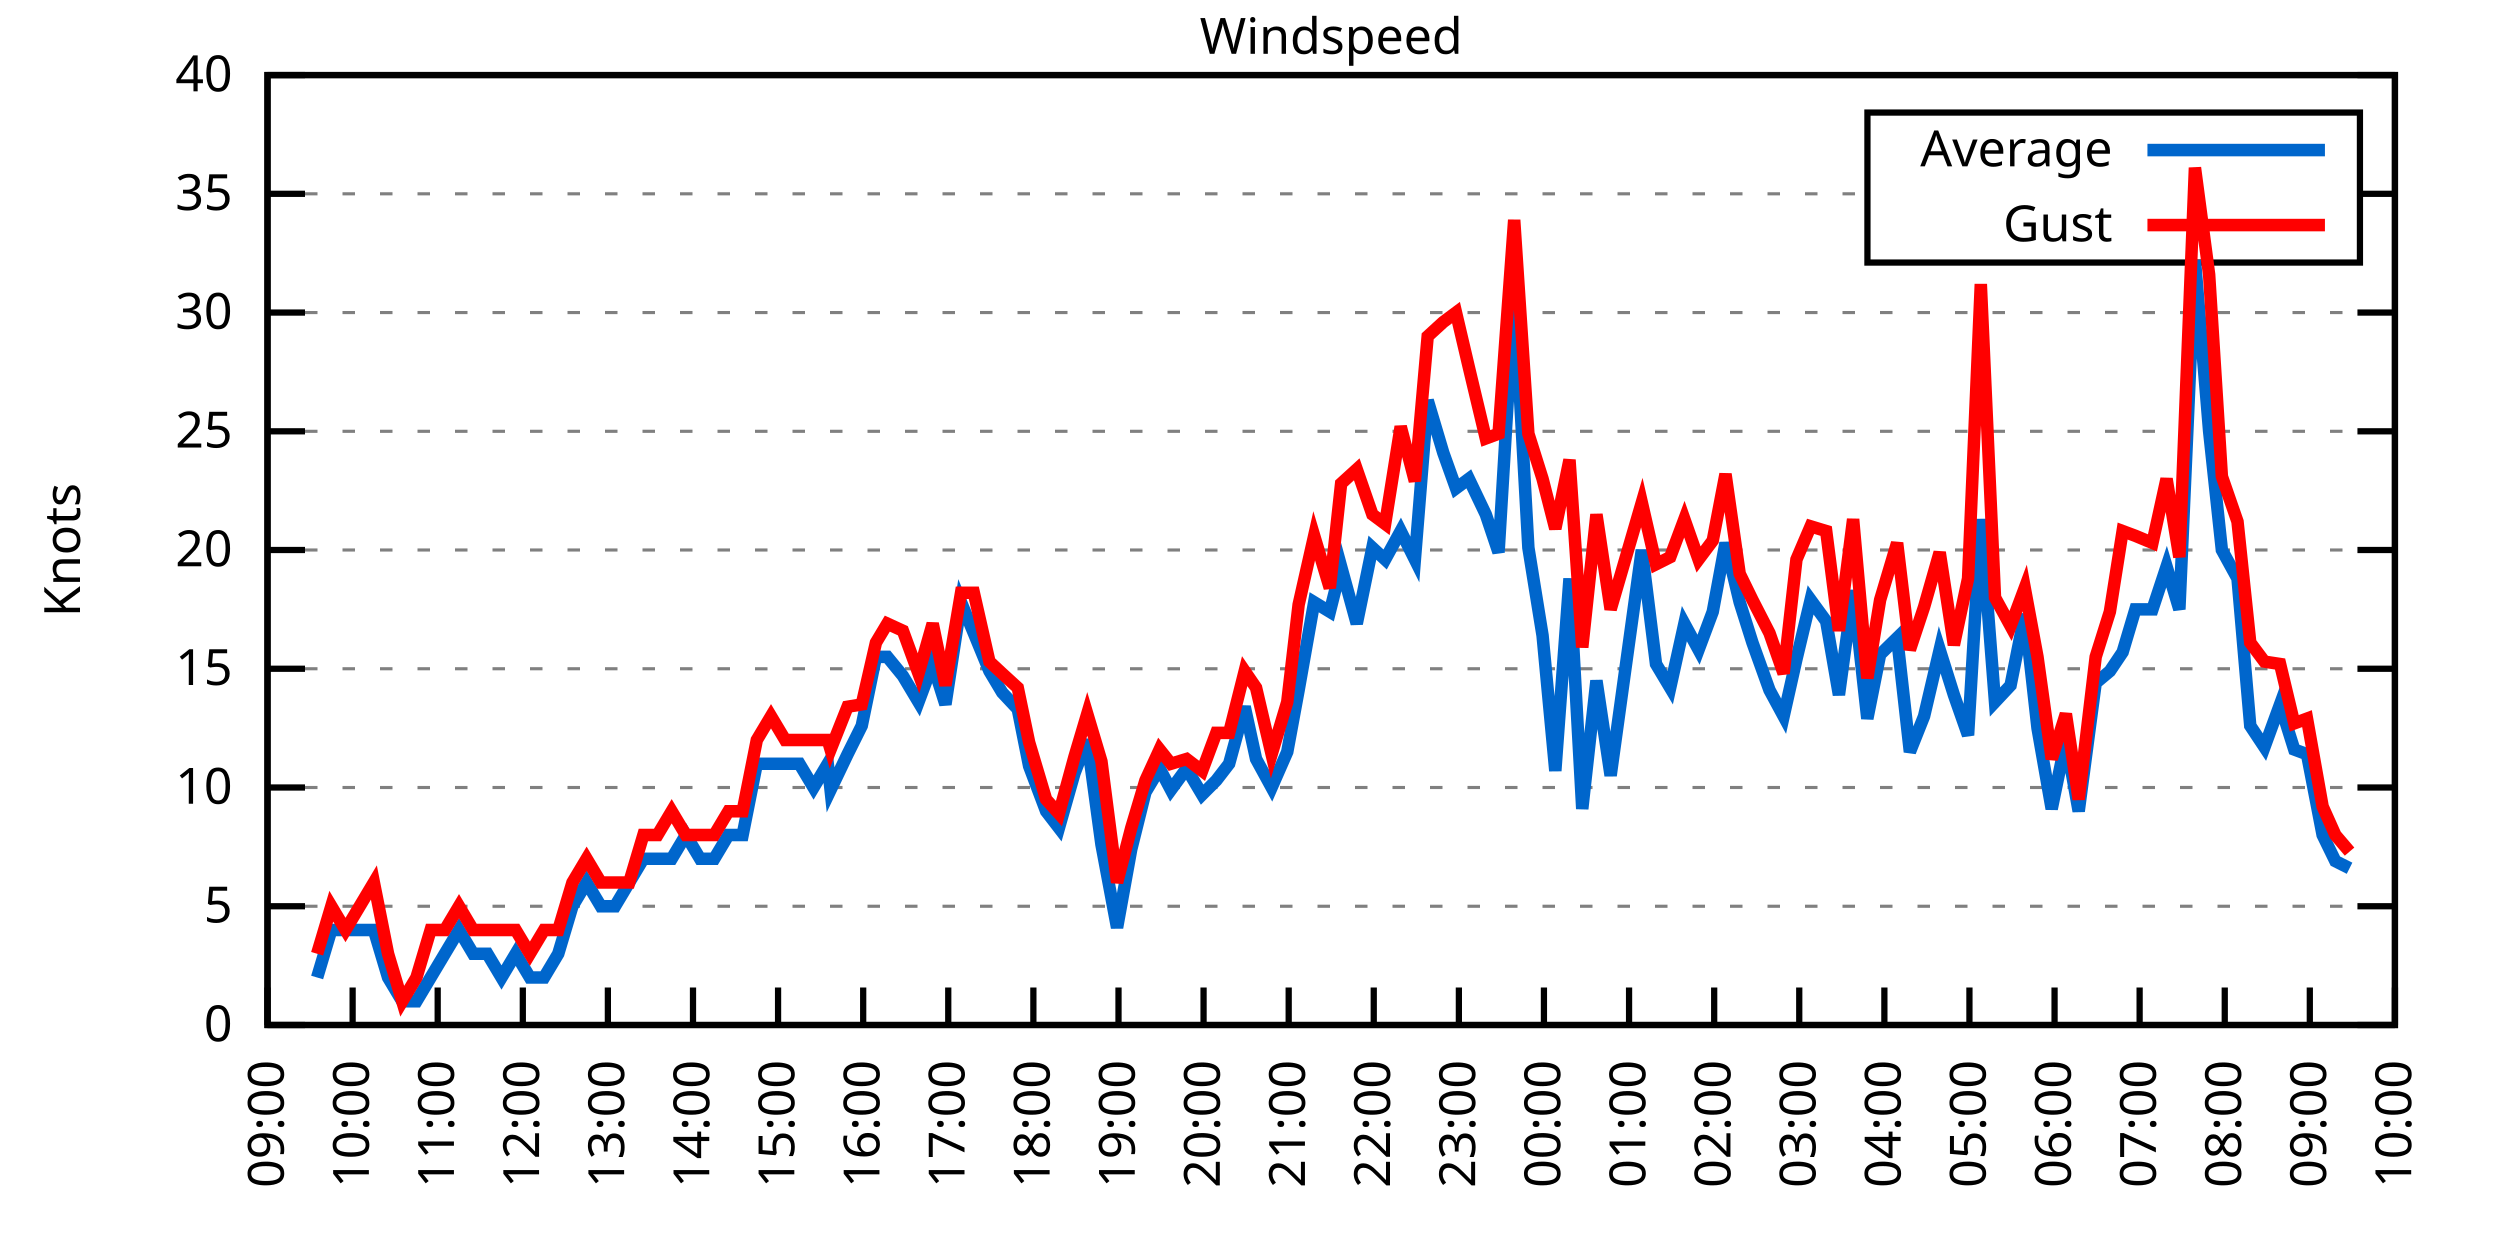
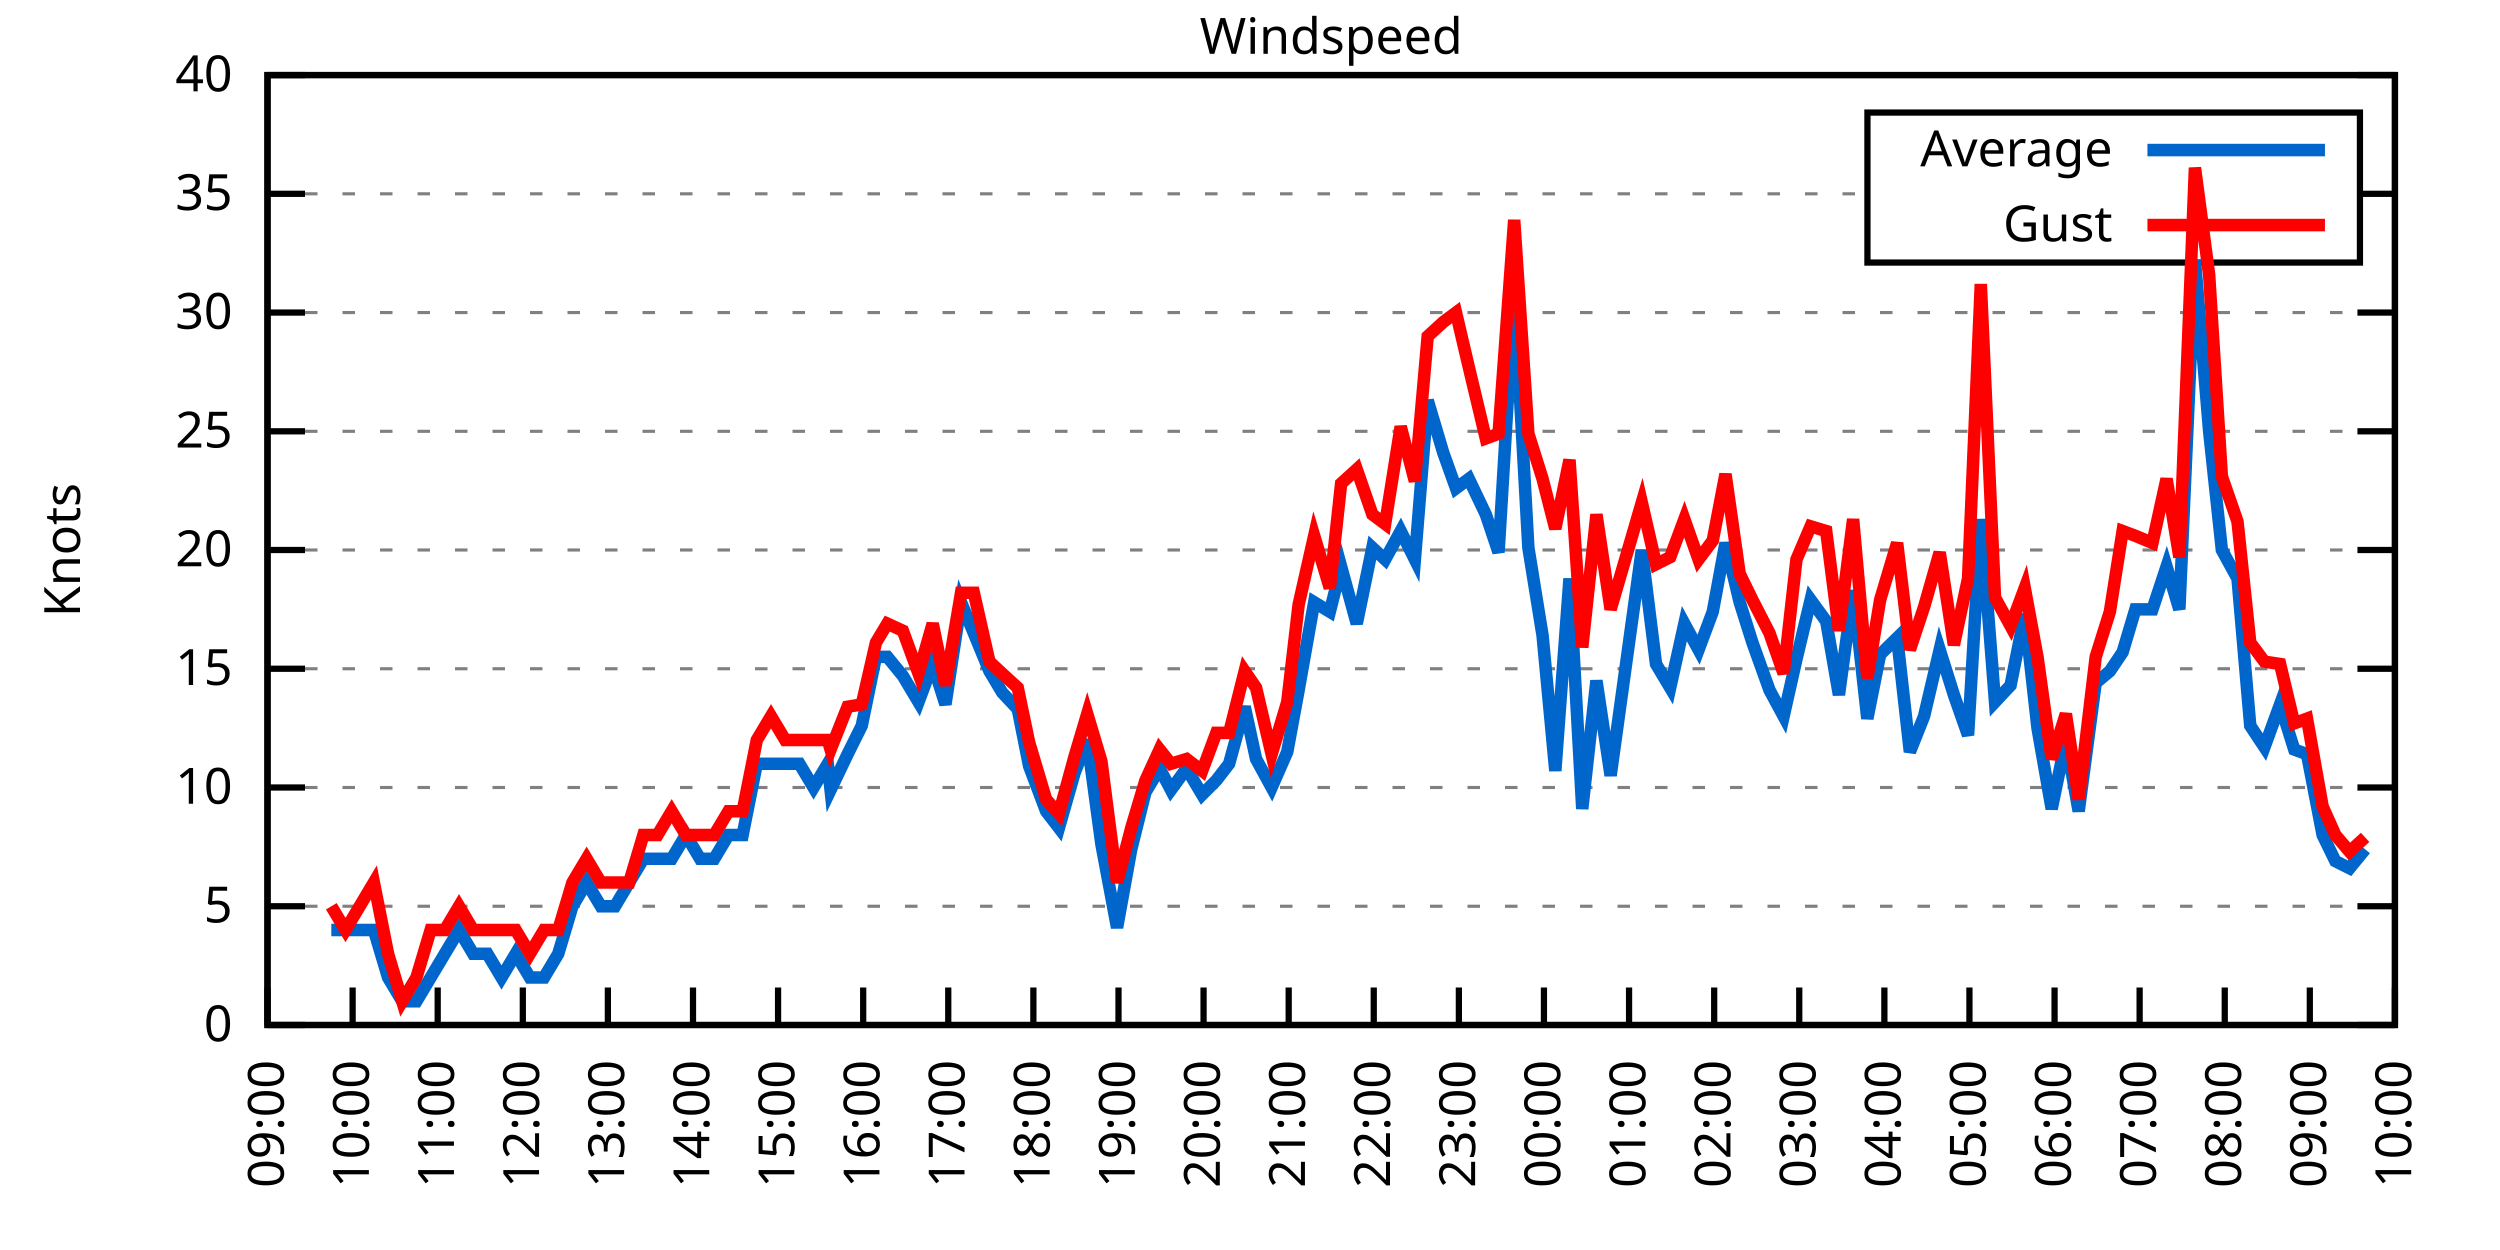
<svg xmlns="http://www.w3.org/2000/svg" xmlns:xlink="http://www.w3.org/1999/xlink" width="400" height="200" viewBox="0 0 400 200">
  <g id="gnuplot_canvas">
    <rect x="0" y="0" width="400" height="200" fill="none" />
    <defs>
      <circle id="gpDot" r="0.5" stroke-width="0.5" stroke="currentColor" />
      <path id="gpPt0" stroke-width="0.333" stroke="currentColor" d="M-1,0 h2 M0,-1 v2" />
      <path id="gpPt1" stroke-width="0.333" stroke="currentColor" d="M-1,-1 L1,1 M1,-1 L-1,1" />
      <path id="gpPt2" stroke-width="0.333" stroke="currentColor" d="M-1,0 L1,0 M0,-1 L0,1 M-1,-1 L1,1 M-1,1 L1,-1" />
      <rect id="gpPt3" stroke-width="0.333" stroke="currentColor" x="-1" y="-1" width="2" height="2" />
      <rect id="gpPt4" stroke-width="0.333" stroke="currentColor" fill="currentColor" x="-1" y="-1" width="2" height="2" />
      <circle id="gpPt5" stroke-width="0.333" stroke="currentColor" cx="0" cy="0" r="1" />
      <use xlink:href="#gpPt5" id="gpPt6" fill="currentColor" stroke="none" />
      <path id="gpPt7" stroke-width="0.333" stroke="currentColor" d="M0,-1.33 L-1.33,0.67 L1.33,0.67 z" />
      <use xlink:href="#gpPt7" id="gpPt8" fill="currentColor" stroke="none" />
      <use xlink:href="#gpPt7" id="gpPt9" stroke="currentColor" transform="rotate(180)" />
      <use xlink:href="#gpPt9" id="gpPt10" fill="currentColor" stroke="none" />
      <use xlink:href="#gpPt3" id="gpPt11" stroke="currentColor" transform="rotate(45)" />
      <use xlink:href="#gpPt11" id="gpPt12" fill="currentColor" stroke="none" />
      <path id="gpPt13" stroke-width="0.333" stroke="currentColor" d="M0,1.330 L1.265,0.411 L0.782,-1.067 L-0.782,-1.076 L-1.265,0.411 z" />
      <use xlink:href="#gpPt13" id="gpPt14" fill="currentColor" stroke="none" />
      <filter id="textbox" filterUnits="objectBoundingBox" x="0" y="0" height="1" width="1">
        <feFlood flood-color="white" flood-opacity="1" result="bgnd" />
        <feComposite in="SourceGraphic" in2="bgnd" operator="atop" />
      </filter>
      <filter id="greybox" filterUnits="objectBoundingBox" x="0" y="0" height="1" width="1">
        <feFlood flood-color="lightgrey" flood-opacity="1" result="grey" />
        <feComposite in="SourceGraphic" in2="grey" operator="atop" />
      </filter>
    </defs>
    <g fill="none" color="white" stroke="currentColor" stroke-width="1.00" stroke-linecap="butt" stroke-linejoin="miter">
</g>
    <g fill="none" color="black" stroke="currentColor" stroke-width="1.00" stroke-linecap="butt" stroke-linejoin="miter">
      <g stroke="none" shape-rendering="crispEdges">
        <polygon fill="rgb(255, 255, 255)" points="42.80,164.00 383.18,164.00 383.18,12.02 42.80,12.02 " />
      </g>
    </g>
    <g fill="none" color="black" stroke="currentColor" stroke-width="1.00" stroke-linecap="butt" stroke-linejoin="miter">
</g>
    <g fill="none" color="black" stroke="black" stroke-width="0.50" stroke-linecap="butt" stroke-linejoin="miter">
</g>
    <g fill="none" color="gray" stroke="currentColor" stroke-width="0.50" stroke-linecap="butt" stroke-linejoin="miter">
      <path stroke="gray" stroke-dasharray="2,4" class="gridline" d="M42.80,164.00 L383.19,164.00  " />
    </g>
    <g fill="none" color="gray" stroke="gray" stroke-width="1.00" stroke-linecap="butt" stroke-linejoin="miter">
</g>
    <g fill="none" color="black" stroke="currentColor" stroke-width="1.00" stroke-linecap="butt" stroke-linejoin="miter">
      <path stroke="black" d="M42.80,164.00 L48.80,164.00 M383.19,164.00 L377.19,164.00  " />
      <g transform="translate(37.20,166.60)" stroke="none" fill="black" font-family="Sans" font-size="8.00" text-anchor="end">
        <text>
          <tspan font-family="Sans"> 0</tspan>
        </text>
      </g>
    </g>
    <g fill="none" color="black" stroke="currentColor" stroke-width="1.00" stroke-linecap="butt" stroke-linejoin="miter">
</g>
    <g fill="none" color="black" stroke="black" stroke-width="0.50" stroke-linecap="butt" stroke-linejoin="miter">
</g>
    <g fill="none" color="gray" stroke="currentColor" stroke-width="0.50" stroke-linecap="butt" stroke-linejoin="miter">
      <path stroke="gray" stroke-dasharray="2,4" class="gridline" d="M42.80,145.00 L383.19,145.00  " />
    </g>
    <g fill="none" color="gray" stroke="gray" stroke-width="1.00" stroke-linecap="butt" stroke-linejoin="miter">
</g>
    <g fill="none" color="black" stroke="currentColor" stroke-width="1.00" stroke-linecap="butt" stroke-linejoin="miter">
      <path stroke="black" d="M42.80,145.00 L48.80,145.00 M383.19,145.00 L377.19,145.00  " />
      <g transform="translate(37.20,147.60)" stroke="none" fill="black" font-family="Sans" font-size="8.00" text-anchor="end">
        <text>
          <tspan font-family="Sans"> 5</tspan>
        </text>
      </g>
    </g>
    <g fill="none" color="black" stroke="currentColor" stroke-width="1.00" stroke-linecap="butt" stroke-linejoin="miter">
</g>
    <g fill="none" color="black" stroke="black" stroke-width="0.50" stroke-linecap="butt" stroke-linejoin="miter">
</g>
    <g fill="none" color="gray" stroke="currentColor" stroke-width="0.50" stroke-linecap="butt" stroke-linejoin="miter">
      <path stroke="gray" stroke-dasharray="2,4" class="gridline" d="M42.80,126.00 L383.19,126.00  " />
    </g>
    <g fill="none" color="gray" stroke="gray" stroke-width="1.00" stroke-linecap="butt" stroke-linejoin="miter">
</g>
    <g fill="none" color="black" stroke="currentColor" stroke-width="1.00" stroke-linecap="butt" stroke-linejoin="miter">
      <path stroke="black" d="M42.80,126.00 L48.80,126.00 M383.19,126.00 L377.19,126.00  " />
      <g transform="translate(37.20,128.60)" stroke="none" fill="black" font-family="Sans" font-size="8.00" text-anchor="end">
        <text>
          <tspan font-family="Sans"> 10</tspan>
        </text>
      </g>
    </g>
    <g fill="none" color="black" stroke="currentColor" stroke-width="1.00" stroke-linecap="butt" stroke-linejoin="miter">
</g>
    <g fill="none" color="black" stroke="black" stroke-width="0.50" stroke-linecap="butt" stroke-linejoin="miter">
</g>
    <g fill="none" color="gray" stroke="currentColor" stroke-width="0.50" stroke-linecap="butt" stroke-linejoin="miter">
      <path stroke="gray" stroke-dasharray="2,4" class="gridline" d="M42.80,107.00 L383.19,107.00  " />
    </g>
    <g fill="none" color="gray" stroke="gray" stroke-width="1.00" stroke-linecap="butt" stroke-linejoin="miter">
</g>
    <g fill="none" color="black" stroke="currentColor" stroke-width="1.00" stroke-linecap="butt" stroke-linejoin="miter">
      <path stroke="black" d="M42.80,107.00 L48.80,107.00 M383.19,107.00 L377.19,107.00  " />
      <g transform="translate(37.20,109.60)" stroke="none" fill="black" font-family="Sans" font-size="8.00" text-anchor="end">
        <text>
          <tspan font-family="Sans"> 15</tspan>
        </text>
      </g>
    </g>
    <g fill="none" color="black" stroke="currentColor" stroke-width="1.00" stroke-linecap="butt" stroke-linejoin="miter">
</g>
    <g fill="none" color="black" stroke="black" stroke-width="0.50" stroke-linecap="butt" stroke-linejoin="miter">
</g>
    <g fill="none" color="gray" stroke="currentColor" stroke-width="0.50" stroke-linecap="butt" stroke-linejoin="miter">
      <path stroke="gray" stroke-dasharray="2,4" class="gridline" d="M42.80,88.00 L383.19,88.00  " />
    </g>
    <g fill="none" color="gray" stroke="gray" stroke-width="1.00" stroke-linecap="butt" stroke-linejoin="miter">
</g>
    <g fill="none" color="black" stroke="currentColor" stroke-width="1.00" stroke-linecap="butt" stroke-linejoin="miter">
      <path stroke="black" d="M42.80,88.00 L48.80,88.00 M383.19,88.00 L377.19,88.00  " />
      <g transform="translate(37.20,90.60)" stroke="none" fill="black" font-family="Sans" font-size="8.00" text-anchor="end">
        <text>
          <tspan font-family="Sans"> 20</tspan>
        </text>
      </g>
    </g>
    <g fill="none" color="black" stroke="currentColor" stroke-width="1.00" stroke-linecap="butt" stroke-linejoin="miter">
</g>
    <g fill="none" color="black" stroke="black" stroke-width="0.50" stroke-linecap="butt" stroke-linejoin="miter">
</g>
    <g fill="none" color="gray" stroke="currentColor" stroke-width="0.50" stroke-linecap="butt" stroke-linejoin="miter">
      <path stroke="gray" stroke-dasharray="2,4" class="gridline" d="M42.80,69.01 L383.19,69.01  " />
    </g>
    <g fill="none" color="gray" stroke="gray" stroke-width="1.00" stroke-linecap="butt" stroke-linejoin="miter">
</g>
    <g fill="none" color="black" stroke="currentColor" stroke-width="1.00" stroke-linecap="butt" stroke-linejoin="miter">
      <path stroke="black" d="M42.80,69.01 L48.80,69.01 M383.19,69.01 L377.19,69.01  " />
      <g transform="translate(37.20,71.61)" stroke="none" fill="black" font-family="Sans" font-size="8.00" text-anchor="end">
        <text>
          <tspan font-family="Sans"> 25</tspan>
        </text>
      </g>
    </g>
    <g fill="none" color="black" stroke="currentColor" stroke-width="1.00" stroke-linecap="butt" stroke-linejoin="miter">
</g>
    <g fill="none" color="black" stroke="black" stroke-width="0.50" stroke-linecap="butt" stroke-linejoin="miter">
</g>
    <g fill="none" color="gray" stroke="currentColor" stroke-width="0.50" stroke-linecap="butt" stroke-linejoin="miter">
      <path stroke="gray" stroke-dasharray="2,4" class="gridline" d="M42.80,50.01 L383.19,50.01  " />
    </g>
    <g fill="none" color="gray" stroke="gray" stroke-width="1.00" stroke-linecap="butt" stroke-linejoin="miter">
</g>
    <g fill="none" color="black" stroke="currentColor" stroke-width="1.00" stroke-linecap="butt" stroke-linejoin="miter">
      <path stroke="black" d="M42.80,50.01 L48.80,50.01 M383.19,50.01 L377.19,50.01  " />
      <g transform="translate(37.20,52.61)" stroke="none" fill="black" font-family="Sans" font-size="8.00" text-anchor="end">
        <text>
          <tspan font-family="Sans"> 30</tspan>
        </text>
      </g>
    </g>
    <g fill="none" color="black" stroke="currentColor" stroke-width="1.00" stroke-linecap="butt" stroke-linejoin="miter">
</g>
    <g fill="none" color="black" stroke="black" stroke-width="0.50" stroke-linecap="butt" stroke-linejoin="miter">
</g>
    <g fill="none" color="gray" stroke="currentColor" stroke-width="0.50" stroke-linecap="butt" stroke-linejoin="miter">
      <path stroke="gray" stroke-dasharray="2,4" class="gridline" d="M42.80,31.01 L298.79,31.01 M377.59,31.01 L383.19,31.01  " />
    </g>
    <g fill="none" color="gray" stroke="gray" stroke-width="1.00" stroke-linecap="butt" stroke-linejoin="miter">
</g>
    <g fill="none" color="black" stroke="currentColor" stroke-width="1.00" stroke-linecap="butt" stroke-linejoin="miter">
      <path stroke="black" d="M42.80,31.01 L48.80,31.01 M383.19,31.01 L377.19,31.01  " />
      <g transform="translate(37.20,33.61)" stroke="none" fill="black" font-family="Sans" font-size="8.00" text-anchor="end">
        <text>
          <tspan font-family="Sans"> 35</tspan>
        </text>
      </g>
    </g>
    <g fill="none" color="black" stroke="currentColor" stroke-width="1.00" stroke-linecap="butt" stroke-linejoin="miter">
</g>
    <g fill="none" color="black" stroke="black" stroke-width="0.50" stroke-linecap="butt" stroke-linejoin="miter">
</g>
    <g fill="none" color="gray" stroke="currentColor" stroke-width="0.50" stroke-linecap="butt" stroke-linejoin="miter">
      <path stroke="gray" stroke-dasharray="2,4" class="gridline" d="M42.80,12.01 L383.19,12.01  " />
    </g>
    <g fill="none" color="gray" stroke="gray" stroke-width="1.00" stroke-linecap="butt" stroke-linejoin="miter">
</g>
    <g fill="none" color="black" stroke="currentColor" stroke-width="1.00" stroke-linecap="butt" stroke-linejoin="miter">
      <path stroke="black" d="M42.80,12.01 L48.80,12.01 M383.19,12.01 L377.19,12.01  " />
      <g transform="translate(37.20,14.61)" stroke="none" fill="black" font-family="Sans" font-size="8.00" text-anchor="end">
        <text>
          <tspan font-family="Sans"> 40</tspan>
        </text>
      </g>
    </g>
    <g fill="none" color="black" stroke="currentColor" stroke-width="1.00" stroke-linecap="butt" stroke-linejoin="miter">
      <path stroke="black" d="M42.80,164.00 L42.80,158.00  " />
      <g transform="translate(45.40,169.60) rotate(270.00)" stroke="none" fill="black" font-family="Sans" font-size="8.00" text-anchor="end">
        <text>
          <tspan font-family="Sans">09:00</tspan>
        </text>
      </g>
    </g>
    <g fill="none" color="black" stroke="currentColor" stroke-width="1.00" stroke-linecap="butt" stroke-linejoin="miter">
      <path stroke="black" d="M56.42,164.00 L56.42,158.00  " />
      <g transform="translate(59.02,169.60) rotate(270.00)" stroke="none" fill="black" font-family="Sans" font-size="8.00" text-anchor="end">
        <text>
          <tspan font-family="Sans">10:00</tspan>
        </text>
      </g>
    </g>
    <g fill="none" color="black" stroke="currentColor" stroke-width="1.00" stroke-linecap="butt" stroke-linejoin="miter">
      <path stroke="black" d="M70.03,164.00 L70.03,158.00  " />
      <g transform="translate(72.63,169.60) rotate(270.00)" stroke="none" fill="black" font-family="Sans" font-size="8.00" text-anchor="end">
        <text>
          <tspan font-family="Sans">11:00</tspan>
        </text>
      </g>
    </g>
    <g fill="none" color="black" stroke="currentColor" stroke-width="1.00" stroke-linecap="butt" stroke-linejoin="miter">
      <path stroke="black" d="M83.65,164.00 L83.65,158.00  " />
      <g transform="translate(86.25,169.60) rotate(270.00)" stroke="none" fill="black" font-family="Sans" font-size="8.00" text-anchor="end">
        <text>
          <tspan font-family="Sans">12:00</tspan>
        </text>
      </g>
    </g>
    <g fill="none" color="black" stroke="currentColor" stroke-width="1.00" stroke-linecap="butt" stroke-linejoin="miter">
      <path stroke="black" d="M97.26,164.00 L97.26,158.00  " />
      <g transform="translate(99.86,169.60) rotate(270.00)" stroke="none" fill="black" font-family="Sans" font-size="8.00" text-anchor="end">
        <text>
          <tspan font-family="Sans">13:00</tspan>
        </text>
      </g>
    </g>
    <g fill="none" color="black" stroke="currentColor" stroke-width="1.00" stroke-linecap="butt" stroke-linejoin="miter">
      <path stroke="black" d="M110.88,164.00 L110.88,158.00  " />
      <g transform="translate(113.48,169.60) rotate(270.00)" stroke="none" fill="black" font-family="Sans" font-size="8.00" text-anchor="end">
        <text>
          <tspan font-family="Sans">14:00</tspan>
        </text>
      </g>
    </g>
    <g fill="none" color="black" stroke="currentColor" stroke-width="1.00" stroke-linecap="butt" stroke-linejoin="miter">
      <path stroke="black" d="M124.49,164.00 L124.49,158.00  " />
      <g transform="translate(127.09,169.60) rotate(270.00)" stroke="none" fill="black" font-family="Sans" font-size="8.00" text-anchor="end">
        <text>
          <tspan font-family="Sans">15:00</tspan>
        </text>
      </g>
    </g>
    <g fill="none" color="black" stroke="currentColor" stroke-width="1.00" stroke-linecap="butt" stroke-linejoin="miter">
      <path stroke="black" d="M138.11,164.00 L138.11,158.00  " />
      <g transform="translate(140.71,169.60) rotate(270.00)" stroke="none" fill="black" font-family="Sans" font-size="8.00" text-anchor="end">
        <text>
          <tspan font-family="Sans">16:00</tspan>
        </text>
      </g>
    </g>
    <g fill="none" color="black" stroke="currentColor" stroke-width="1.00" stroke-linecap="butt" stroke-linejoin="miter">
      <path stroke="black" d="M151.72,164.00 L151.72,158.00  " />
      <g transform="translate(154.32,169.60) rotate(270.00)" stroke="none" fill="black" font-family="Sans" font-size="8.00" text-anchor="end">
        <text>
          <tspan font-family="Sans">17:00</tspan>
        </text>
      </g>
    </g>
    <g fill="none" color="black" stroke="currentColor" stroke-width="1.00" stroke-linecap="butt" stroke-linejoin="miter">
      <path stroke="black" d="M165.34,164.00 L165.34,158.00  " />
      <g transform="translate(167.94,169.60) rotate(270.00)" stroke="none" fill="black" font-family="Sans" font-size="8.00" text-anchor="end">
        <text>
          <tspan font-family="Sans">18:00</tspan>
        </text>
      </g>
    </g>
    <g fill="none" color="black" stroke="currentColor" stroke-width="1.00" stroke-linecap="butt" stroke-linejoin="miter">
      <path stroke="black" d="M178.96,164.00 L178.96,158.00  " />
      <g transform="translate(181.56,169.60) rotate(270.00)" stroke="none" fill="black" font-family="Sans" font-size="8.00" text-anchor="end">
        <text>
          <tspan font-family="Sans">19:00</tspan>
        </text>
      </g>
    </g>
    <g fill="none" color="black" stroke="currentColor" stroke-width="1.00" stroke-linecap="butt" stroke-linejoin="miter">
      <path stroke="black" d="M192.57,164.00 L192.57,158.00  " />
      <g transform="translate(195.17,169.60) rotate(270.00)" stroke="none" fill="black" font-family="Sans" font-size="8.00" text-anchor="end">
        <text>
          <tspan font-family="Sans">20:00</tspan>
        </text>
      </g>
    </g>
    <g fill="none" color="black" stroke="currentColor" stroke-width="1.00" stroke-linecap="butt" stroke-linejoin="miter">
      <path stroke="black" d="M206.19,164.00 L206.19,158.00  " />
      <g transform="translate(208.79,169.60) rotate(270.00)" stroke="none" fill="black" font-family="Sans" font-size="8.00" text-anchor="end">
        <text>
          <tspan font-family="Sans">21:00</tspan>
        </text>
      </g>
    </g>
    <g fill="none" color="black" stroke="currentColor" stroke-width="1.00" stroke-linecap="butt" stroke-linejoin="miter">
      <path stroke="black" d="M219.80,164.00 L219.80,158.00  " />
      <g transform="translate(222.40,169.60) rotate(270.00)" stroke="none" fill="black" font-family="Sans" font-size="8.00" text-anchor="end">
        <text>
          <tspan font-family="Sans">22:00</tspan>
        </text>
      </g>
    </g>
    <g fill="none" color="black" stroke="currentColor" stroke-width="1.00" stroke-linecap="butt" stroke-linejoin="miter">
      <path stroke="black" d="M233.42,164.00 L233.42,158.00  " />
      <g transform="translate(236.02,169.60) rotate(270.00)" stroke="none" fill="black" font-family="Sans" font-size="8.00" text-anchor="end">
        <text>
          <tspan font-family="Sans">23:00</tspan>
        </text>
      </g>
    </g>
    <g fill="none" color="black" stroke="currentColor" stroke-width="1.00" stroke-linecap="butt" stroke-linejoin="miter">
      <path stroke="black" d="M247.03,164.00 L247.03,158.00  " />
      <g transform="translate(249.63,169.60) rotate(270.00)" stroke="none" fill="black" font-family="Sans" font-size="8.00" text-anchor="end">
        <text>
          <tspan font-family="Sans">00:00</tspan>
        </text>
      </g>
    </g>
    <g fill="none" color="black" stroke="currentColor" stroke-width="1.00" stroke-linecap="butt" stroke-linejoin="miter">
      <path stroke="black" d="M260.65,164.00 L260.65,158.00  " />
      <g transform="translate(263.25,169.60) rotate(270.00)" stroke="none" fill="black" font-family="Sans" font-size="8.00" text-anchor="end">
        <text>
          <tspan font-family="Sans">01:00</tspan>
        </text>
      </g>
    </g>
    <g fill="none" color="black" stroke="currentColor" stroke-width="1.00" stroke-linecap="butt" stroke-linejoin="miter">
      <path stroke="black" d="M274.27,164.00 L274.27,158.00  " />
      <g transform="translate(276.87,169.60) rotate(270.00)" stroke="none" fill="black" font-family="Sans" font-size="8.00" text-anchor="end">
        <text>
          <tspan font-family="Sans">02:00</tspan>
        </text>
      </g>
    </g>
    <g fill="none" color="black" stroke="currentColor" stroke-width="1.00" stroke-linecap="butt" stroke-linejoin="miter">
      <path stroke="black" d="M287.88,164.00 L287.88,158.00  " />
      <g transform="translate(290.48,169.60) rotate(270.00)" stroke="none" fill="black" font-family="Sans" font-size="8.00" text-anchor="end">
        <text>
          <tspan font-family="Sans">03:00</tspan>
        </text>
      </g>
    </g>
    <g fill="none" color="black" stroke="currentColor" stroke-width="1.00" stroke-linecap="butt" stroke-linejoin="miter">
      <path stroke="black" d="M301.50,164.00 L301.50,158.00  " />
      <g transform="translate(304.10,169.60) rotate(270.00)" stroke="none" fill="black" font-family="Sans" font-size="8.00" text-anchor="end">
        <text>
          <tspan font-family="Sans">04:00</tspan>
        </text>
      </g>
    </g>
    <g fill="none" color="black" stroke="currentColor" stroke-width="1.00" stroke-linecap="butt" stroke-linejoin="miter">
      <path stroke="black" d="M315.11,164.00 L315.11,158.00  " />
      <g transform="translate(317.71,169.60) rotate(270.00)" stroke="none" fill="black" font-family="Sans" font-size="8.00" text-anchor="end">
        <text>
          <tspan font-family="Sans">05:00</tspan>
        </text>
      </g>
    </g>
    <g fill="none" color="black" stroke="currentColor" stroke-width="1.00" stroke-linecap="butt" stroke-linejoin="miter">
      <path stroke="black" d="M328.73,164.00 L328.73,158.00  " />
      <g transform="translate(331.33,169.60) rotate(270.00)" stroke="none" fill="black" font-family="Sans" font-size="8.00" text-anchor="end">
        <text>
          <tspan font-family="Sans">06:00</tspan>
        </text>
      </g>
    </g>
    <g fill="none" color="black" stroke="currentColor" stroke-width="1.00" stroke-linecap="butt" stroke-linejoin="miter">
      <path stroke="black" d="M342.34,164.00 L342.34,158.00  " />
      <g transform="translate(344.94,169.60) rotate(270.00)" stroke="none" fill="black" font-family="Sans" font-size="8.00" text-anchor="end">
        <text>
          <tspan font-family="Sans">07:00</tspan>
        </text>
      </g>
    </g>
    <g fill="none" color="black" stroke="currentColor" stroke-width="1.00" stroke-linecap="butt" stroke-linejoin="miter">
      <path stroke="black" d="M355.96,164.00 L355.96,158.00  " />
      <g transform="translate(358.56,169.60) rotate(270.00)" stroke="none" fill="black" font-family="Sans" font-size="8.00" text-anchor="end">
        <text>
          <tspan font-family="Sans">08:00</tspan>
        </text>
      </g>
    </g>
    <g fill="none" color="black" stroke="currentColor" stroke-width="1.00" stroke-linecap="butt" stroke-linejoin="miter">
      <path stroke="black" d="M369.57,164.00 L369.57,158.00  " />
      <g transform="translate(372.17,169.60) rotate(270.00)" stroke="none" fill="black" font-family="Sans" font-size="8.00" text-anchor="end">
        <text>
          <tspan font-family="Sans">09:00</tspan>
        </text>
      </g>
    </g>
    <g fill="none" color="black" stroke="currentColor" stroke-width="1.00" stroke-linecap="butt" stroke-linejoin="miter">
      <path stroke="black" d="M383.19,164.00 L383.19,158.00  " />
      <g transform="translate(385.79,169.60) rotate(270.00)" stroke="none" fill="black" font-family="Sans" font-size="8.00" text-anchor="end">
        <text>
          <tspan font-family="Sans">10:00</tspan>
        </text>
      </g>
    </g>
    <g fill="none" color="black" stroke="currentColor" stroke-width="1.00" stroke-linecap="butt" stroke-linejoin="miter">
</g>
    <g fill="none" color="black" stroke="currentColor" stroke-width="1.00" stroke-linecap="butt" stroke-linejoin="miter">
      <path stroke="black" d="M42.80,12.01 L42.80,164.00 L383.19,164.00 L383.19,12.01 L42.80,12.01 Z  " />
    </g>
    <g fill="none" color="black" stroke="currentColor" stroke-width="1.00" stroke-linecap="butt" stroke-linejoin="miter">
</g>
    <g fill="none" color="black" stroke="currentColor" stroke-width="1.00" stroke-linecap="butt" stroke-linejoin="miter">
      <path stroke="black" d="M298.79,42.01 L298.79,18.01 L377.59,18.01 L377.59,42.01 L298.79,42.01 Z  " />
    </g>
    <g id="Windspeed_plot_1">
      <g fill="none" color="white" stroke="black" stroke-width="2.00" stroke-linecap="butt" stroke-linejoin="miter">
</g>
      <g fill="none" color="black" stroke="currentColor" stroke-width="2.00" stroke-linecap="butt" stroke-linejoin="miter">
        <g transform="translate(337.99,26.61)" stroke="none" fill="black" font-family="Sans" font-size="8.00" text-anchor="end">
          <text>
            <tspan font-family="Sans">Average</tspan>
          </text>
        </g>
      </g>
      <g fill="none" color="black" stroke="currentColor" stroke-width="2.00" stroke-linecap="butt" stroke-linejoin="miter">
-         <path stroke="rgb(  0, 102, 204)" d="M343.59,24.01 L371.99,24.01 M50.74,156.40 L53.01,148.80 L55.28,148.80 L57.55,148.80 L59.82,148.80 L62.09,156.40   L64.36,160.20 L66.63,160.20 L68.90,156.40 L71.17,152.60 L73.44,148.80 L75.70,152.60 L77.97,152.60 L80.24,156.40   L82.51,152.60 L84.78,156.40 L87.05,156.40 L89.32,152.60 L91.59,145.00 L93.86,141.20 L96.13,145.00 L98.40,145.00   L100.67,141.20 L102.94,137.40 L105.20,137.40 L107.47,137.40 L109.74,133.60 L112.01,137.40 L114.28,137.40 L116.55,133.60   L118.82,133.60 L121.09,122.20 L123.36,122.20 L125.63,122.20 L127.90,122.20 L130.17,126.00 L132.44,122.20 L132.89,126.38   L135.61,120.68 L137.88,116.12 L140.15,105.10 L141.97,105.10 L144.46,108.14 L146.96,112.32 L149.23,106.24 L151.27,112.70   L153.77,96.36 L155.81,101.30 L158.31,107.38 L160.35,110.80 L162.84,113.46 L164.66,122.58 L167.38,129.80 L169.43,132.46   L171.92,123.72 L173.96,118.40 L176.23,135.12 L178.73,148.42 L181.00,135.88 L183.27,126.76 L185.54,122.96 L187.35,126.38   L189.85,122.96 L192.34,127.14 L194.61,124.86 L196.66,122.20 L199.15,113.08 L200.97,121.44 L203.46,126.00 L205.96,120.30   L207.78,110.42 L210.27,96.36 L212.77,97.88 L214.58,90.66 L217.08,99.78 L219.58,87.63 L221.62,89.52 L224.11,84.97   L226.38,89.52 L228.43,64.07 L230.92,72.43 L232.96,78.13 L235.01,76.61 L237.73,82.31 L239.77,88.38 L242.27,46.97   L244.54,87.63 L246.81,101.68 L248.85,123.34 L251.12,92.56 L253.16,129.42 L255.43,108.90 L257.70,124.10 L262.69,88.00   L264.96,106.24 L267.23,110.04 L269.50,99.78 L271.77,103.96 L274.04,97.88 L276.08,86.87 L278.35,96.36 L280.39,102.82   L283.12,110.42 L285.38,114.60 L287.43,105.48 L289.70,95.98 L292.19,99.40 L294.23,111.18 L296.50,94.46 L298.77,114.98   L300.82,104.72 L303.54,102.06 L305.58,120.30 L307.85,114.60 L310.35,103.96 L312.62,111.18 L314.89,117.64 L316.93,83.07   L319.20,112.32 L321.69,109.66 L323.96,98.26 L326.00,116.50 L328.27,129.42 L330.54,118.40 L332.59,129.80 L335.31,109.28   L337.58,107.38 L339.62,104.34 L341.66,97.50 L344.39,97.50 L346.65,90.66 L348.70,97.50 L351.19,41.65 L353.46,69.01   L355.50,88.00 L358.00,92.56 L360.04,116.12 L362.31,119.54 L364.81,112.70 L367.08,119.92 L369.12,120.68 L371.62,133.60   L373.66,137.78 L375.93,138.92  " />
+         <path stroke="rgb(  0, 102, 204)" d="M343.59,24.01 L371.99,24.01 M53.01,148.80 L55.28,148.80 L57.55,148.80 L59.82,148.80 L62.09,156.40 L64.36,160.20   L66.63,160.20 L68.90,156.40 L71.17,152.60 L73.44,148.80 L75.70,152.60 L77.97,152.60 L80.24,156.40 L82.51,152.60   L84.78,156.40 L87.05,156.40 L89.32,152.60 L91.59,145.00 L93.86,141.20 L96.13,145.00 L98.40,145.00 L100.67,141.20   L102.94,137.40 L105.20,137.40 L107.47,137.40 L109.74,133.60 L112.01,137.40 L114.28,137.40 L116.55,133.60 L118.82,133.60   L121.09,122.20 L123.36,122.20 L125.63,122.20 L127.90,122.20 L130.17,126.00 L132.44,122.20 L132.89,126.38 L135.61,120.68   L137.88,116.12 L140.15,105.10 L141.97,105.10 L144.46,108.14 L146.96,112.32 L149.23,106.24 L151.27,112.70 L153.77,96.36   L155.81,101.30 L158.31,107.38 L160.35,110.80 L162.84,113.46 L164.66,122.58 L167.38,129.80 L169.43,132.46 L171.92,123.72   L173.96,118.40 L176.23,135.12 L178.73,148.42 L181.00,135.88 L183.27,126.76 L185.54,122.96 L187.35,126.38 L189.85,122.96   L192.34,127.14 L194.61,124.86 L196.66,122.20 L199.15,113.08 L200.97,121.44 L203.46,126.00 L205.96,120.30 L207.78,110.42   L210.27,96.36 L212.77,97.88 L214.58,90.66 L217.08,99.78 L219.58,87.63 L221.62,89.52 L224.11,84.97 L226.38,89.52   L228.43,64.07 L230.92,72.43 L232.96,78.13 L235.01,76.61 L237.73,82.31 L239.77,88.38 L242.27,46.97 L244.54,87.63   L246.81,101.68 L248.85,123.34 L251.12,92.56 L253.16,129.42 L255.43,108.90 L257.70,124.10 L262.69,88.00 L264.96,106.24   L267.23,110.04 L269.50,99.78 L271.77,103.96 L274.04,97.88 L276.08,86.87 L278.35,96.36 L280.39,102.82 L283.12,110.42   L285.38,114.60 L287.43,105.48 L289.70,95.98 L292.19,99.40 L294.23,111.18 L296.50,94.46 L298.77,114.98 L300.82,104.72   L303.54,102.06 L305.58,120.30 L307.85,114.60 L310.35,103.96 L312.62,111.18 L314.89,117.64 L316.93,83.07 L319.20,112.32   L321.69,109.66 L323.96,98.26 L326.00,116.50 L328.27,129.42 L330.54,118.40 L332.59,129.80 L335.31,109.28 L337.58,107.38   L339.62,104.34 L341.66,97.50 L344.39,97.50 L346.65,90.66 L348.70,97.50 L351.19,41.65 L353.46,69.01 L355.50,88.00   L358.00,92.56 L360.04,116.12 L362.31,119.54 L364.81,112.70 L367.08,119.92 L369.12,120.68 L371.62,133.60 L373.66,137.78   L375.93,138.92 L378.42,135.88  " />
      </g>
    </g>
    <g id="Windspeed_plot_2">
      <g fill="none" color="black" stroke="currentColor" stroke-width="2.00" stroke-linecap="butt" stroke-linejoin="miter">
        <g transform="translate(337.99,38.61)" stroke="none" fill="black" font-family="Sans" font-size="8.00" text-anchor="end">
          <text>
            <tspan font-family="Sans">Gust</tspan>
          </text>
        </g>
      </g>
      <g fill="none" color="black" stroke="currentColor" stroke-width="2.00" stroke-linecap="butt" stroke-linejoin="miter">
-         <path stroke="rgb(255,   0,   0)" d="M343.59,36.01 L371.99,36.01 M50.74,152.60 L53.01,145.00 L55.28,148.80 L57.55,145.00 L59.82,141.20 L62.09,152.60   L64.36,160.20 L66.63,156.40 L68.90,148.80 L71.17,148.80 L73.44,145.00 L75.70,148.80 L77.97,148.80 L80.24,148.80   L82.51,148.80 L84.78,152.60 L87.05,148.80 L89.32,148.80 L91.59,141.20 L93.86,137.40 L96.13,141.20 L98.40,141.20   L100.67,141.20 L102.94,133.60 L105.20,133.60 L107.47,129.80 L109.74,133.60 L112.01,133.60 L114.28,133.60 L116.55,129.80   L118.82,129.80 L121.09,118.40 L123.36,114.60 L125.63,118.40 L127.90,118.40 L130.17,118.40 L132.44,118.40 L132.89,119.92   L135.61,113.08 L137.88,112.70 L140.15,102.82 L141.97,99.78 L144.46,100.92 L146.96,107.76 L149.23,99.78 L151.27,109.66   L153.77,94.84 L155.81,94.84 L158.31,105.86 L160.35,107.76 L162.84,110.04 L164.66,118.78 L167.38,127.90 L169.43,130.18   L171.92,121.06 L173.96,114.22 L176.23,121.82 L178.73,141.20 L181.00,132.46 L183.27,124.86 L185.54,119.92 L187.35,122.20   L189.85,121.44 L192.34,123.34 L194.61,117.26 L196.66,117.26 L199.15,107.38 L200.97,110.04 L203.46,120.68 L205.96,112.32   L207.78,96.74 L210.27,85.73 L212.77,94.08 L214.58,77.37 L217.08,75.09 L219.58,82.31 L221.62,83.83 L224.11,68.25   L226.38,76.99 L228.43,53.81 L230.92,51.53 L232.96,50.01 L235.01,58.75 L237.73,70.15 L239.77,69.39 L242.27,35.19   L244.54,69.39 L246.81,76.61 L248.85,84.59 L251.12,73.57 L253.16,103.58 L255.43,82.31 L257.70,97.50 L262.69,80.41   L264.96,90.28 L267.23,89.14 L269.50,83.07 L271.77,89.52 L274.04,86.49 L276.08,75.85 L278.35,91.80 L280.39,95.98   L283.12,101.30 L285.38,107.76 L287.43,89.52 L289.70,84.21 L292.19,84.97 L294.23,100.92 L296.50,83.07 L298.77,108.52   L300.82,95.98 L303.54,86.87 L305.58,103.96 L307.85,97.12 L310.35,88.38 L312.62,103.20 L314.89,92.56 L316.93,45.45   L319.20,95.60 L321.69,100.16 L323.96,94.08 L326.00,105.10 L328.27,121.44 L330.54,114.22 L332.59,127.90 L335.31,105.10   L337.58,97.88 L339.62,84.97 L341.66,85.73 L344.39,86.87 L346.65,76.61 L348.70,89.14 L351.19,26.83 L353.46,43.93   L355.50,76.23 L358.00,83.45 L360.04,102.82 L362.31,105.86 L364.81,106.24 L367.08,115.74 L369.12,114.98 L371.62,129.04   L373.66,133.60 L375.93,136.26  " />
+         <path stroke="rgb(255,   0,   0)" d="M343.59,36.01 L371.99,36.01 M53.01,145.00 L55.28,148.80 L57.55,145.00 L59.82,141.20 L62.09,152.60 L64.36,160.20   L66.63,156.40 L68.90,148.80 L71.17,148.80 L73.44,145.00 L75.70,148.80 L77.97,148.80 L80.24,148.80 L82.51,148.80   L84.78,152.60 L87.05,148.80 L89.32,148.80 L91.59,141.20 L93.86,137.40 L96.13,141.20 L98.40,141.20 L100.67,141.20   L102.94,133.60 L105.20,133.60 L107.47,129.80 L109.74,133.60 L112.01,133.60 L114.28,133.60 L116.55,129.80 L118.82,129.80   L121.09,118.40 L123.36,114.60 L125.63,118.40 L127.90,118.40 L130.17,118.40 L132.44,118.40 L132.89,119.92 L135.61,113.08   L137.88,112.70 L140.15,102.82 L141.97,99.78 L144.46,100.92 L146.96,107.76 L149.23,99.78 L151.27,109.66 L153.77,94.84   L155.81,94.84 L158.31,105.86 L160.35,107.76 L162.84,110.04 L164.66,118.78 L167.38,127.90 L169.43,130.18 L171.92,121.06   L173.96,114.22 L176.23,121.82 L178.73,141.20 L181.00,132.46 L183.27,124.86 L185.54,119.92 L187.35,122.20 L189.85,121.44   L192.34,123.34 L194.61,117.26 L196.66,117.26 L199.15,107.38 L200.97,110.04 L203.46,120.68 L205.96,112.32 L207.78,96.74   L210.27,85.73 L212.77,94.08 L214.58,77.37 L217.08,75.09 L219.58,82.31 L221.62,83.83 L224.11,68.25 L226.38,76.99   L228.43,53.81 L230.92,51.53 L232.96,50.01 L235.01,58.75 L237.73,70.15 L239.77,69.39 L242.27,35.19 L244.54,69.39   L246.81,76.61 L248.85,84.59 L251.12,73.57 L253.16,103.58 L255.43,82.31 L257.70,97.50 L262.69,80.41 L264.96,90.28   L267.23,89.14 L269.50,83.07 L271.77,89.52 L274.04,86.49 L276.08,75.85 L278.35,91.80 L280.39,95.98 L283.12,101.30   L285.38,107.76 L287.43,89.52 L289.70,84.21 L292.19,84.97 L294.23,100.92 L296.50,83.07 L298.77,108.52 L300.82,95.98   L303.54,86.87 L305.58,103.96 L307.85,97.12 L310.35,88.38 L312.62,103.20 L314.89,92.56 L316.93,45.45 L319.20,95.60   L321.69,100.16 L323.96,94.08 L326.00,105.10 L328.27,121.44 L330.54,114.22 L332.59,127.90 L335.31,105.10 L337.58,97.88   L339.62,84.97 L341.66,85.73 L344.39,86.87 L346.65,76.61 L348.70,89.14 L351.19,26.83 L353.46,43.93 L355.50,76.23   L358.00,83.45 L360.04,102.82 L362.31,105.86 L364.81,106.24 L367.08,115.74 L369.12,114.98 L371.62,129.04 L373.66,133.60   L375.93,136.26 L378.42,133.98  " />
      </g>
    </g>
    <g fill="none" color="black" stroke="currentColor" stroke-width="2.00" stroke-linecap="butt" stroke-linejoin="miter">
</g>
    <g fill="none" color="black" stroke="black" stroke-width="1.00" stroke-linecap="butt" stroke-linejoin="miter">
</g>
    <g fill="none" color="black" stroke="currentColor" stroke-width="1.00" stroke-linecap="butt" stroke-linejoin="miter">
      <path stroke="black" d="M42.80,12.01 L42.80,164.00 L383.19,164.00 L383.19,12.01 L42.80,12.01 Z  " />
      <g transform="translate(12.80,88.01) rotate(270.00)" stroke="none" fill="black" font-family="Sans" font-size="8.00" text-anchor="middle">
        <text>
          <tspan font-family="Sans">Knots</tspan>
        </text>
      </g>
    </g>
    <g fill="none" color="black" stroke="currentColor" stroke-width="1.00" stroke-linecap="butt" stroke-linejoin="miter">
</g>
    <g fill="none" color="black" stroke="currentColor" stroke-width="1.00" stroke-linecap="butt" stroke-linejoin="miter">
      <g transform="translate(212.99,8.61)" stroke="none" fill="black" font-family="Sans" font-size="8.00" text-anchor="middle">
        <text>
          <tspan font-family="Sans">Windspeed</tspan>
        </text>
      </g>
    </g>
    <g fill="none" color="black" stroke="currentColor" stroke-width="1.00" stroke-linecap="butt" stroke-linejoin="miter">
</g>
  </g>
</svg>
